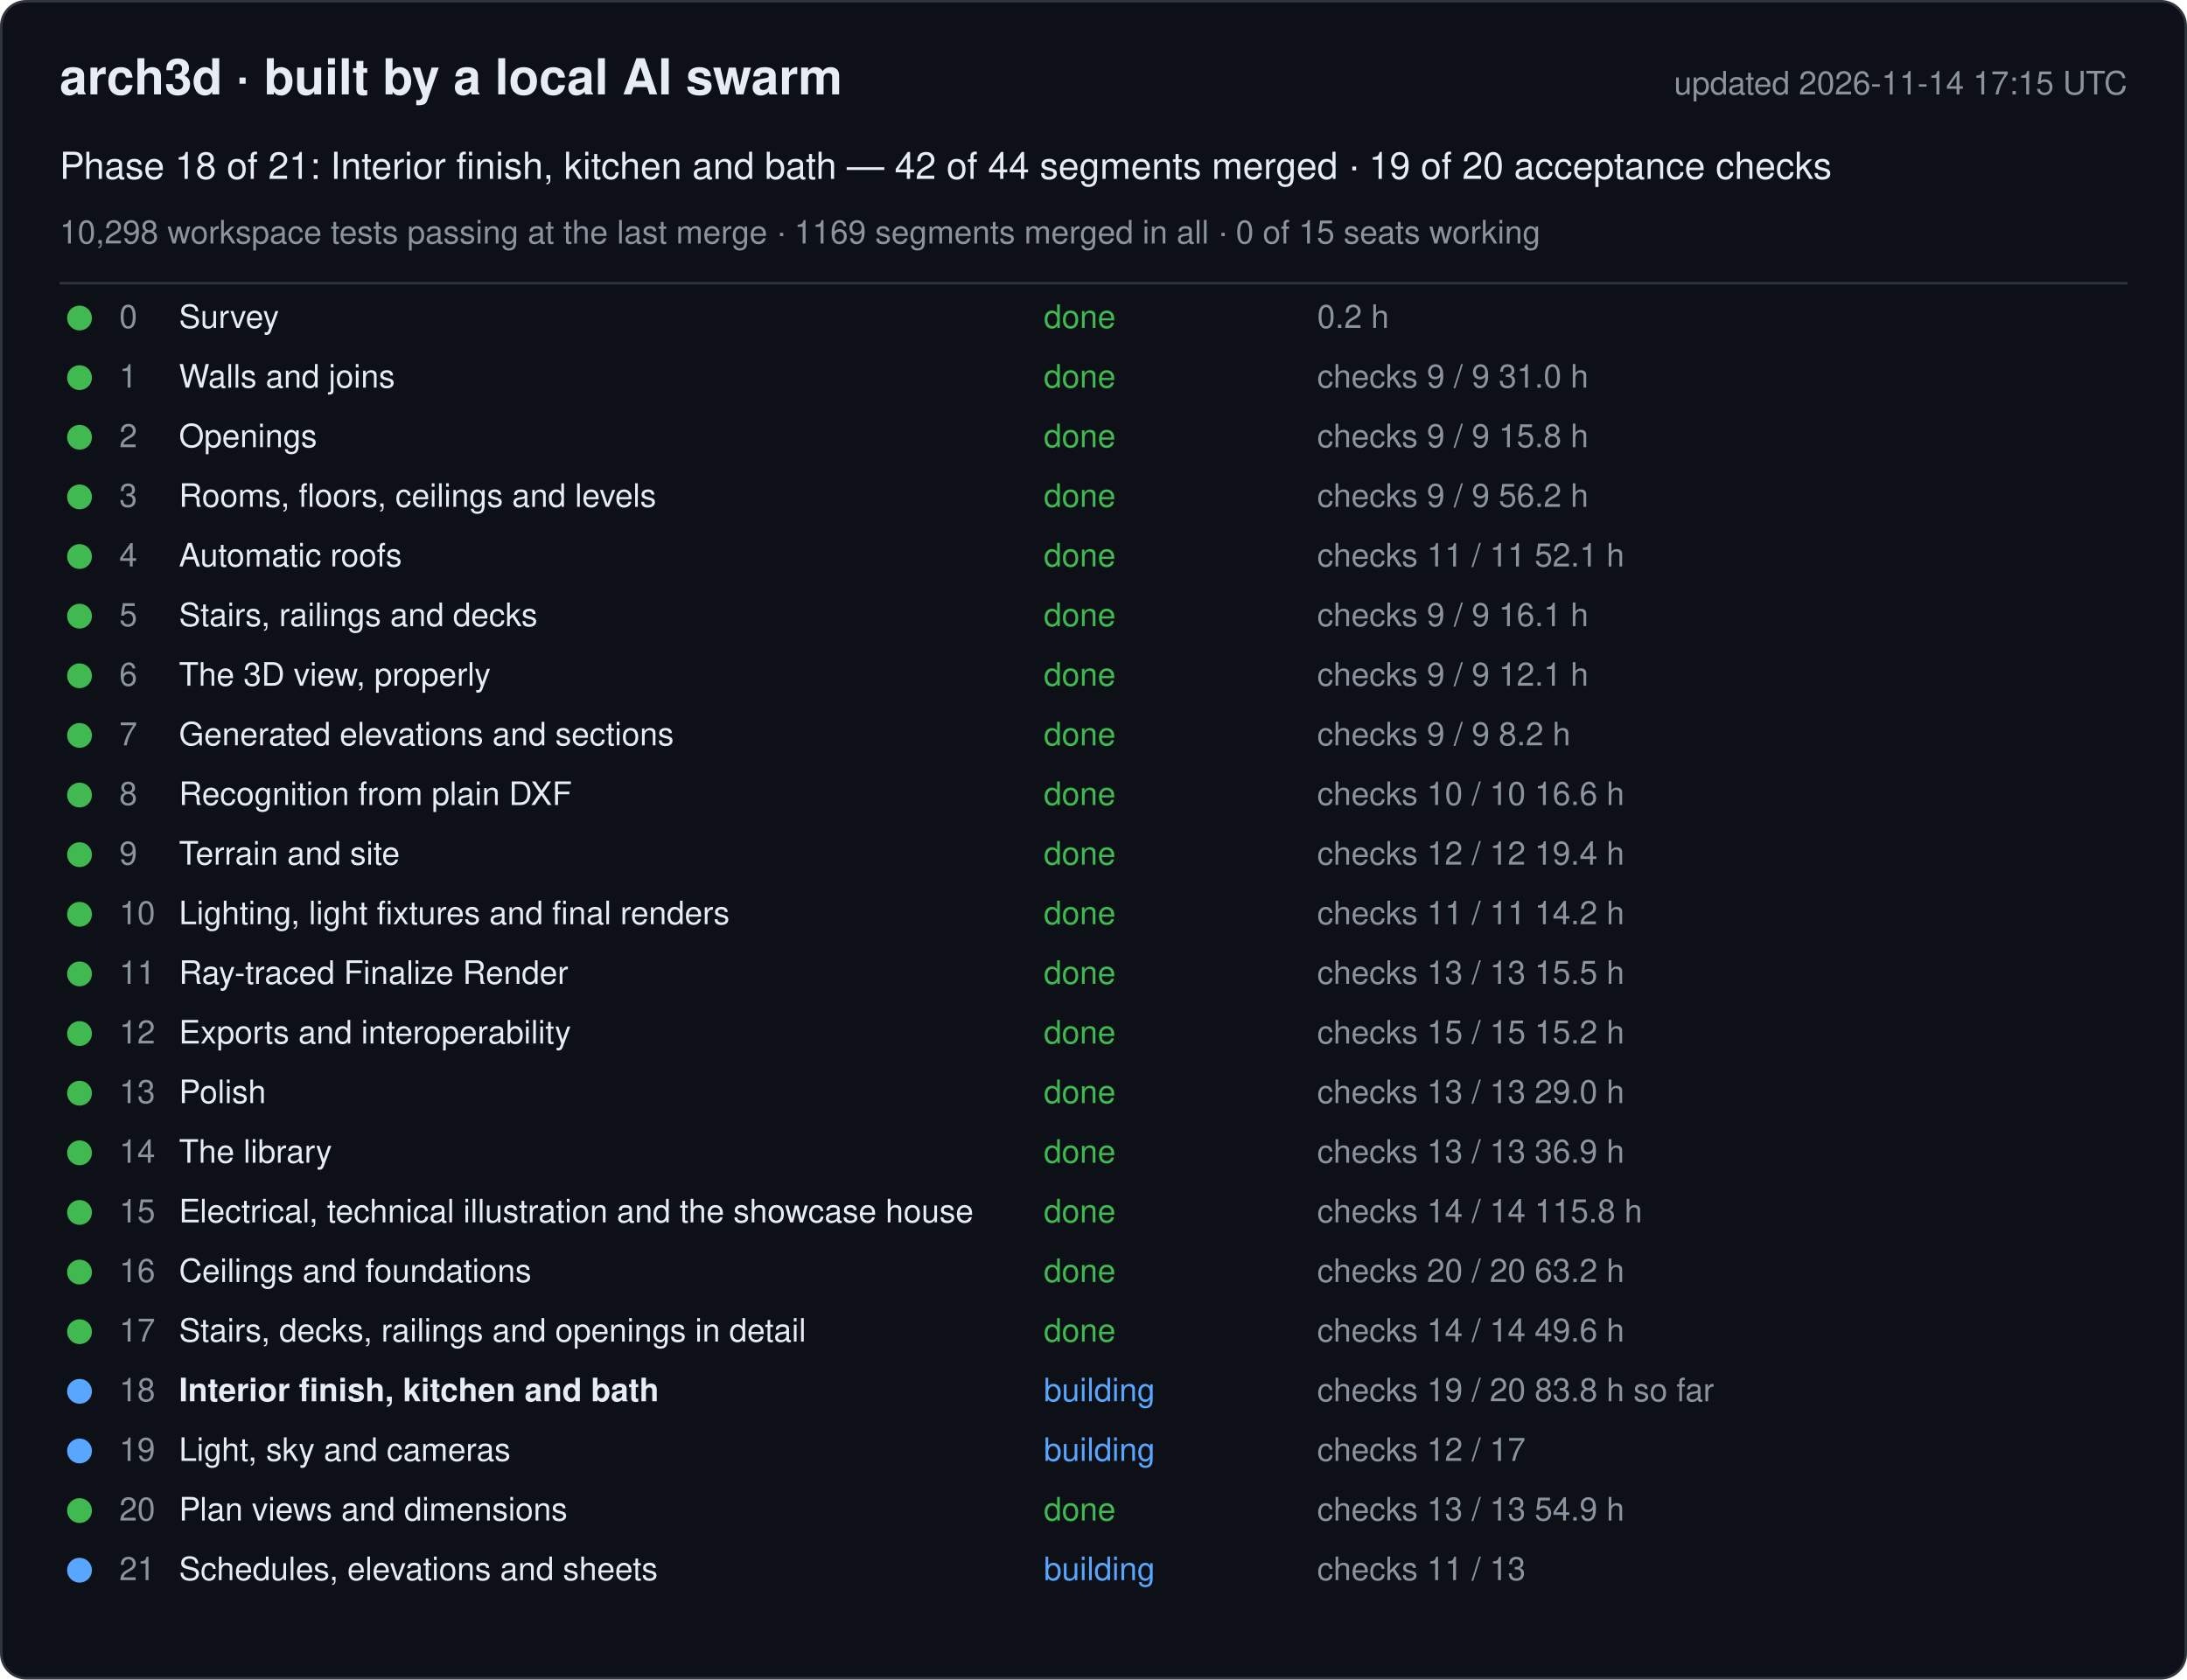
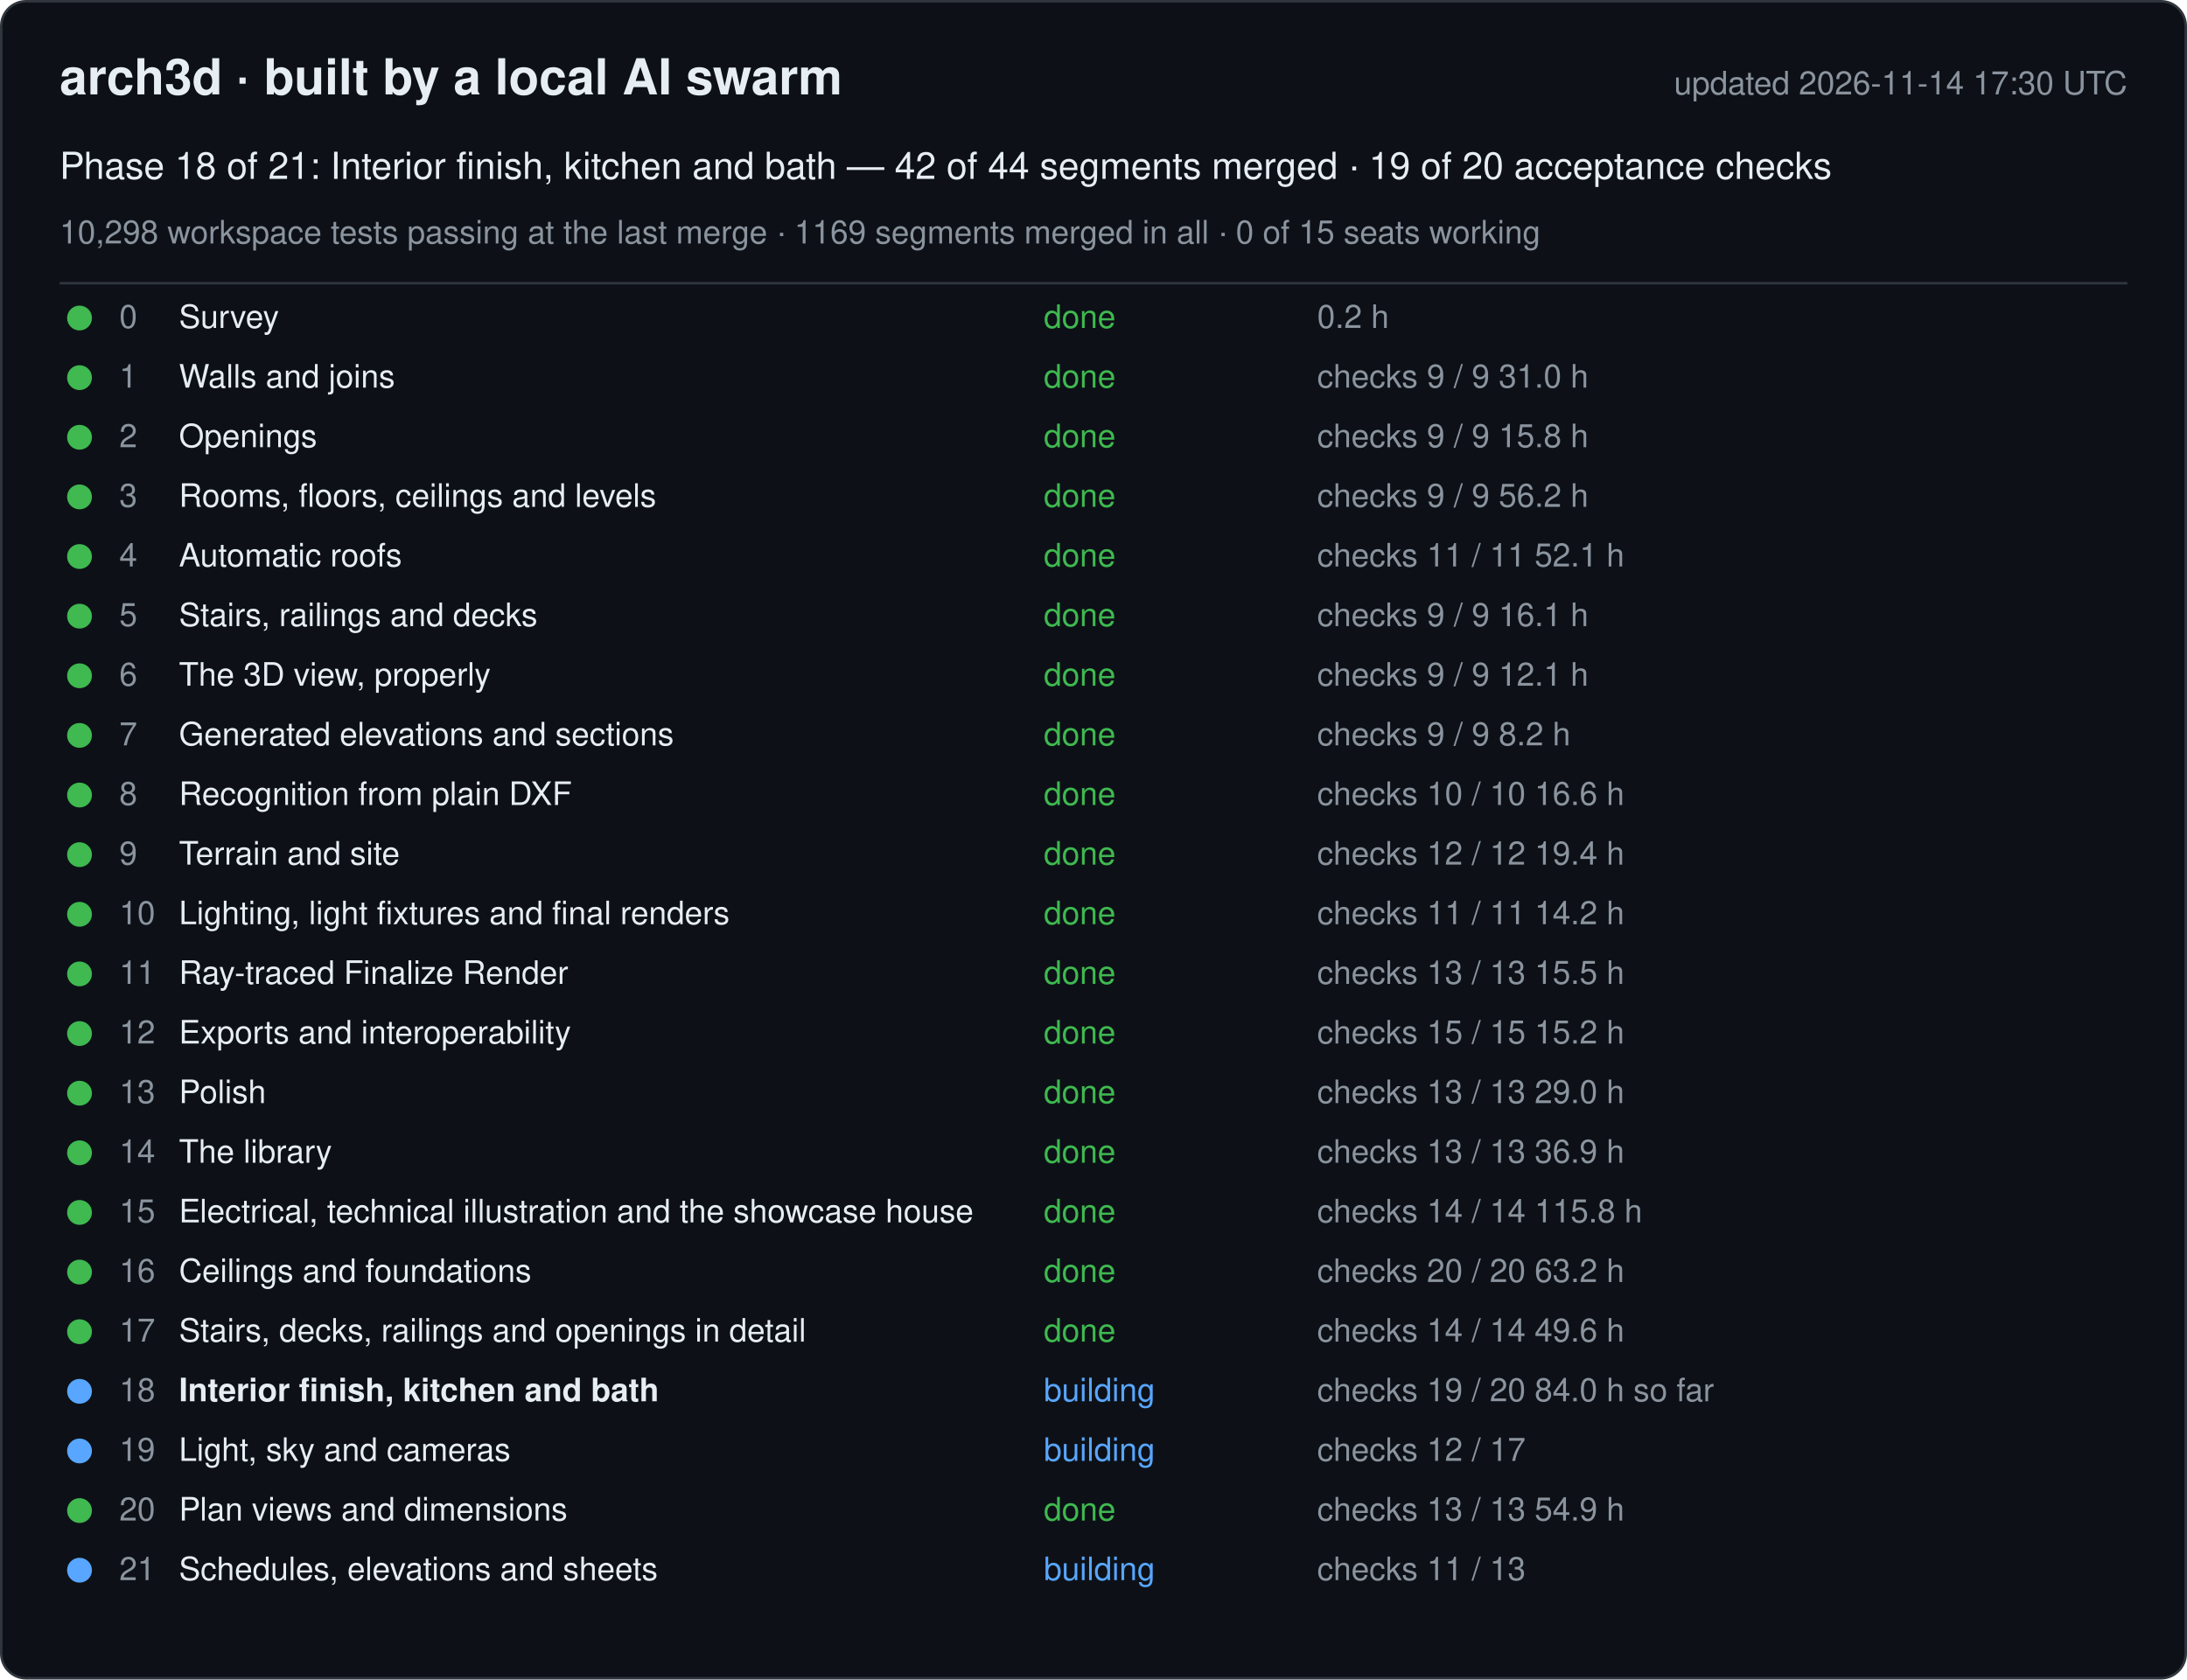
<svg xmlns="http://www.w3.org/2000/svg" width="880" height="676" viewBox="0 0 880 676" font-family="-apple-system, Segoe UI, Helvetica, Arial, sans-serif">
  <rect x="0.5" y="0.5" width="879" height="675" rx="10" fill="#0d1117" stroke="#30363d" />
  <text x="24" y="38" font-size="20" font-weight="600" fill="#e6edf3">arch3d · built by a local AI swarm</text>
-   <text x="856" y="38" font-size="13" fill="#8b949e" text-anchor="end">updated 2026-11-14 17:15 UTC</text>
+   <text x="856" y="38" font-size="13" fill="#8b949e" text-anchor="end">updated 2026-11-14 17:30 UTC</text>
  <text x="24" y="72" font-size="15" fill="#e6edf3">Phase 18 of 21: Interior finish, kitchen and bath — 42 of 44 segments merged · 19 of 20 acceptance checks</text>
  <text x="24" y="98" font-size="13" fill="#8b949e">10,298 workspace tests passing at the last merge · 1169 segments merged in all · 0 of 15 seats working</text>
  <line x1="24" y1="114" x2="856" y2="114" stroke="#30363d" />
  <g data-phase="0">
    <circle cx="32" cy="128" r="5" fill="#3fb950" />
    <text x="48" y="132" font-size="13" fill="#8b949e">0</text>
    <text x="72" y="132" font-size="13" fill="#e6edf3">Survey</text>
    <text x="420" y="132" font-size="13" fill="#3fb950">done</text>
    <text x="530" y="132" font-size="13" fill="#8b949e">0.2 h</text>
  </g>
  <g data-phase="1">
    <circle cx="32" cy="152" r="5" fill="#3fb950" />
    <text x="48" y="156" font-size="13" fill="#8b949e">1</text>
    <text x="72" y="156" font-size="13" fill="#e6edf3">Walls and joins</text>
    <text x="420" y="156" font-size="13" fill="#3fb950">done</text>
    <text x="530" y="156" font-size="13" fill="#8b949e">checks 9 / 9   31.0 h</text>
  </g>
  <g data-phase="2">
    <circle cx="32" cy="176" r="5" fill="#3fb950" />
    <text x="48" y="180" font-size="13" fill="#8b949e">2</text>
    <text x="72" y="180" font-size="13" fill="#e6edf3">Openings</text>
    <text x="420" y="180" font-size="13" fill="#3fb950">done</text>
    <text x="530" y="180" font-size="13" fill="#8b949e">checks 9 / 9   15.8 h</text>
  </g>
  <g data-phase="3">
    <circle cx="32" cy="200" r="5" fill="#3fb950" />
    <text x="48" y="204" font-size="13" fill="#8b949e">3</text>
    <text x="72" y="204" font-size="13" fill="#e6edf3">Rooms, floors, ceilings and levels</text>
    <text x="420" y="204" font-size="13" fill="#3fb950">done</text>
    <text x="530" y="204" font-size="13" fill="#8b949e">checks 9 / 9   56.2 h</text>
  </g>
  <g data-phase="4">
    <circle cx="32" cy="224" r="5" fill="#3fb950" />
    <text x="48" y="228" font-size="13" fill="#8b949e">4</text>
    <text x="72" y="228" font-size="13" fill="#e6edf3">Automatic roofs</text>
    <text x="420" y="228" font-size="13" fill="#3fb950">done</text>
    <text x="530" y="228" font-size="13" fill="#8b949e">checks 11 / 11   52.1 h</text>
  </g>
  <g data-phase="5">
    <circle cx="32" cy="248" r="5" fill="#3fb950" />
    <text x="48" y="252" font-size="13" fill="#8b949e">5</text>
    <text x="72" y="252" font-size="13" fill="#e6edf3">Stairs, railings and decks</text>
    <text x="420" y="252" font-size="13" fill="#3fb950">done</text>
    <text x="530" y="252" font-size="13" fill="#8b949e">checks 9 / 9   16.1 h</text>
  </g>
  <g data-phase="6">
    <circle cx="32" cy="272" r="5" fill="#3fb950" />
    <text x="48" y="276" font-size="13" fill="#8b949e">6</text>
    <text x="72" y="276" font-size="13" fill="#e6edf3">The 3D view, properly</text>
    <text x="420" y="276" font-size="13" fill="#3fb950">done</text>
    <text x="530" y="276" font-size="13" fill="#8b949e">checks 9 / 9   12.1 h</text>
  </g>
  <g data-phase="7">
    <circle cx="32" cy="296" r="5" fill="#3fb950" />
    <text x="48" y="300" font-size="13" fill="#8b949e">7</text>
    <text x="72" y="300" font-size="13" fill="#e6edf3">Generated elevations and sections</text>
    <text x="420" y="300" font-size="13" fill="#3fb950">done</text>
    <text x="530" y="300" font-size="13" fill="#8b949e">checks 9 / 9   8.2 h</text>
  </g>
  <g data-phase="8">
    <circle cx="32" cy="320" r="5" fill="#3fb950" />
    <text x="48" y="324" font-size="13" fill="#8b949e">8</text>
    <text x="72" y="324" font-size="13" fill="#e6edf3">Recognition from plain DXF</text>
    <text x="420" y="324" font-size="13" fill="#3fb950">done</text>
    <text x="530" y="324" font-size="13" fill="#8b949e">checks 10 / 10   16.6 h</text>
  </g>
  <g data-phase="9">
    <circle cx="32" cy="344" r="5" fill="#3fb950" />
    <text x="48" y="348" font-size="13" fill="#8b949e">9</text>
    <text x="72" y="348" font-size="13" fill="#e6edf3">Terrain and site</text>
    <text x="420" y="348" font-size="13" fill="#3fb950">done</text>
    <text x="530" y="348" font-size="13" fill="#8b949e">checks 12 / 12   19.4 h</text>
  </g>
  <g data-phase="10">
    <circle cx="32" cy="368" r="5" fill="#3fb950" />
    <text x="48" y="372" font-size="13" fill="#8b949e">10</text>
    <text x="72" y="372" font-size="13" fill="#e6edf3">Lighting, light fixtures and final renders</text>
    <text x="420" y="372" font-size="13" fill="#3fb950">done</text>
    <text x="530" y="372" font-size="13" fill="#8b949e">checks 11 / 11   14.2 h</text>
  </g>
  <g data-phase="11">
    <circle cx="32" cy="392" r="5" fill="#3fb950" />
    <text x="48" y="396" font-size="13" fill="#8b949e">11</text>
    <text x="72" y="396" font-size="13" fill="#e6edf3">Ray-traced Finalize Render</text>
    <text x="420" y="396" font-size="13" fill="#3fb950">done</text>
    <text x="530" y="396" font-size="13" fill="#8b949e">checks 13 / 13   15.5 h</text>
  </g>
  <g data-phase="12">
    <circle cx="32" cy="416" r="5" fill="#3fb950" />
    <text x="48" y="420" font-size="13" fill="#8b949e">12</text>
    <text x="72" y="420" font-size="13" fill="#e6edf3">Exports and interoperability</text>
    <text x="420" y="420" font-size="13" fill="#3fb950">done</text>
    <text x="530" y="420" font-size="13" fill="#8b949e">checks 15 / 15   15.2 h</text>
  </g>
  <g data-phase="13">
    <circle cx="32" cy="440" r="5" fill="#3fb950" />
    <text x="48" y="444" font-size="13" fill="#8b949e">13</text>
    <text x="72" y="444" font-size="13" fill="#e6edf3">Polish</text>
    <text x="420" y="444" font-size="13" fill="#3fb950">done</text>
    <text x="530" y="444" font-size="13" fill="#8b949e">checks 13 / 13   29.0 h</text>
  </g>
  <g data-phase="14">
    <circle cx="32" cy="464" r="5" fill="#3fb950" />
    <text x="48" y="468" font-size="13" fill="#8b949e">14</text>
    <text x="72" y="468" font-size="13" fill="#e6edf3">The library</text>
    <text x="420" y="468" font-size="13" fill="#3fb950">done</text>
    <text x="530" y="468" font-size="13" fill="#8b949e">checks 13 / 13   36.9 h</text>
  </g>
  <g data-phase="15">
    <circle cx="32" cy="488" r="5" fill="#3fb950" />
    <text x="48" y="492" font-size="13" fill="#8b949e">15</text>
    <text x="72" y="492" font-size="13" fill="#e6edf3">Electrical, technical illustration and the showcase house</text>
    <text x="420" y="492" font-size="13" fill="#3fb950">done</text>
    <text x="530" y="492" font-size="13" fill="#8b949e">checks 14 / 14   115.8 h</text>
  </g>
  <g data-phase="16">
    <circle cx="32" cy="512" r="5" fill="#3fb950" />
    <text x="48" y="516" font-size="13" fill="#8b949e">16</text>
    <text x="72" y="516" font-size="13" fill="#e6edf3">Ceilings and foundations</text>
    <text x="420" y="516" font-size="13" fill="#3fb950">done</text>
    <text x="530" y="516" font-size="13" fill="#8b949e">checks 20 / 20   63.2 h</text>
  </g>
  <g data-phase="17">
    <circle cx="32" cy="536" r="5" fill="#3fb950" />
    <text x="48" y="540" font-size="13" fill="#8b949e">17</text>
    <text x="72" y="540" font-size="13" fill="#e6edf3">Stairs, decks, railings and openings in detail</text>
    <text x="420" y="540" font-size="13" fill="#3fb950">done</text>
    <text x="530" y="540" font-size="13" fill="#8b949e">checks 14 / 14   49.6 h</text>
  </g>
  <g data-phase="18">
    <circle cx="32" cy="560" r="5" fill="#58a6ff" />
    <text x="48" y="564" font-size="13" fill="#8b949e">18</text>
    <text x="72" y="564" font-size="13" fill="#e6edf3" font-weight="600">Interior finish, kitchen and bath</text>
    <text x="420" y="564" font-size="13" fill="#58a6ff">building</text>
-     <text x="530" y="564" font-size="13" fill="#8b949e">checks 19 / 20   83.8 h so far</text>
+     <text x="530" y="564" font-size="13" fill="#8b949e">checks 19 / 20   84.0 h so far</text>
  </g>
  <g data-phase="19">
    <circle cx="32" cy="584" r="5" fill="#58a6ff" />
    <text x="48" y="588" font-size="13" fill="#8b949e">19</text>
    <text x="72" y="588" font-size="13" fill="#e6edf3">Light, sky and cameras</text>
    <text x="420" y="588" font-size="13" fill="#58a6ff">building</text>
    <text x="530" y="588" font-size="13" fill="#8b949e">checks 12 / 17</text>
  </g>
  <g data-phase="20">
    <circle cx="32" cy="608" r="5" fill="#3fb950" />
    <text x="48" y="612" font-size="13" fill="#8b949e">20</text>
    <text x="72" y="612" font-size="13" fill="#e6edf3">Plan views and dimensions</text>
    <text x="420" y="612" font-size="13" fill="#3fb950">done</text>
    <text x="530" y="612" font-size="13" fill="#8b949e">checks 13 / 13   54.9 h</text>
  </g>
  <g data-phase="21">
    <circle cx="32" cy="632" r="5" fill="#58a6ff" />
    <text x="48" y="636" font-size="13" fill="#8b949e">21</text>
    <text x="72" y="636" font-size="13" fill="#e6edf3">Schedules, elevations and sheets</text>
    <text x="420" y="636" font-size="13" fill="#58a6ff">building</text>
    <text x="530" y="636" font-size="13" fill="#8b949e">checks 11 / 13</text>
  </g>
</svg>
